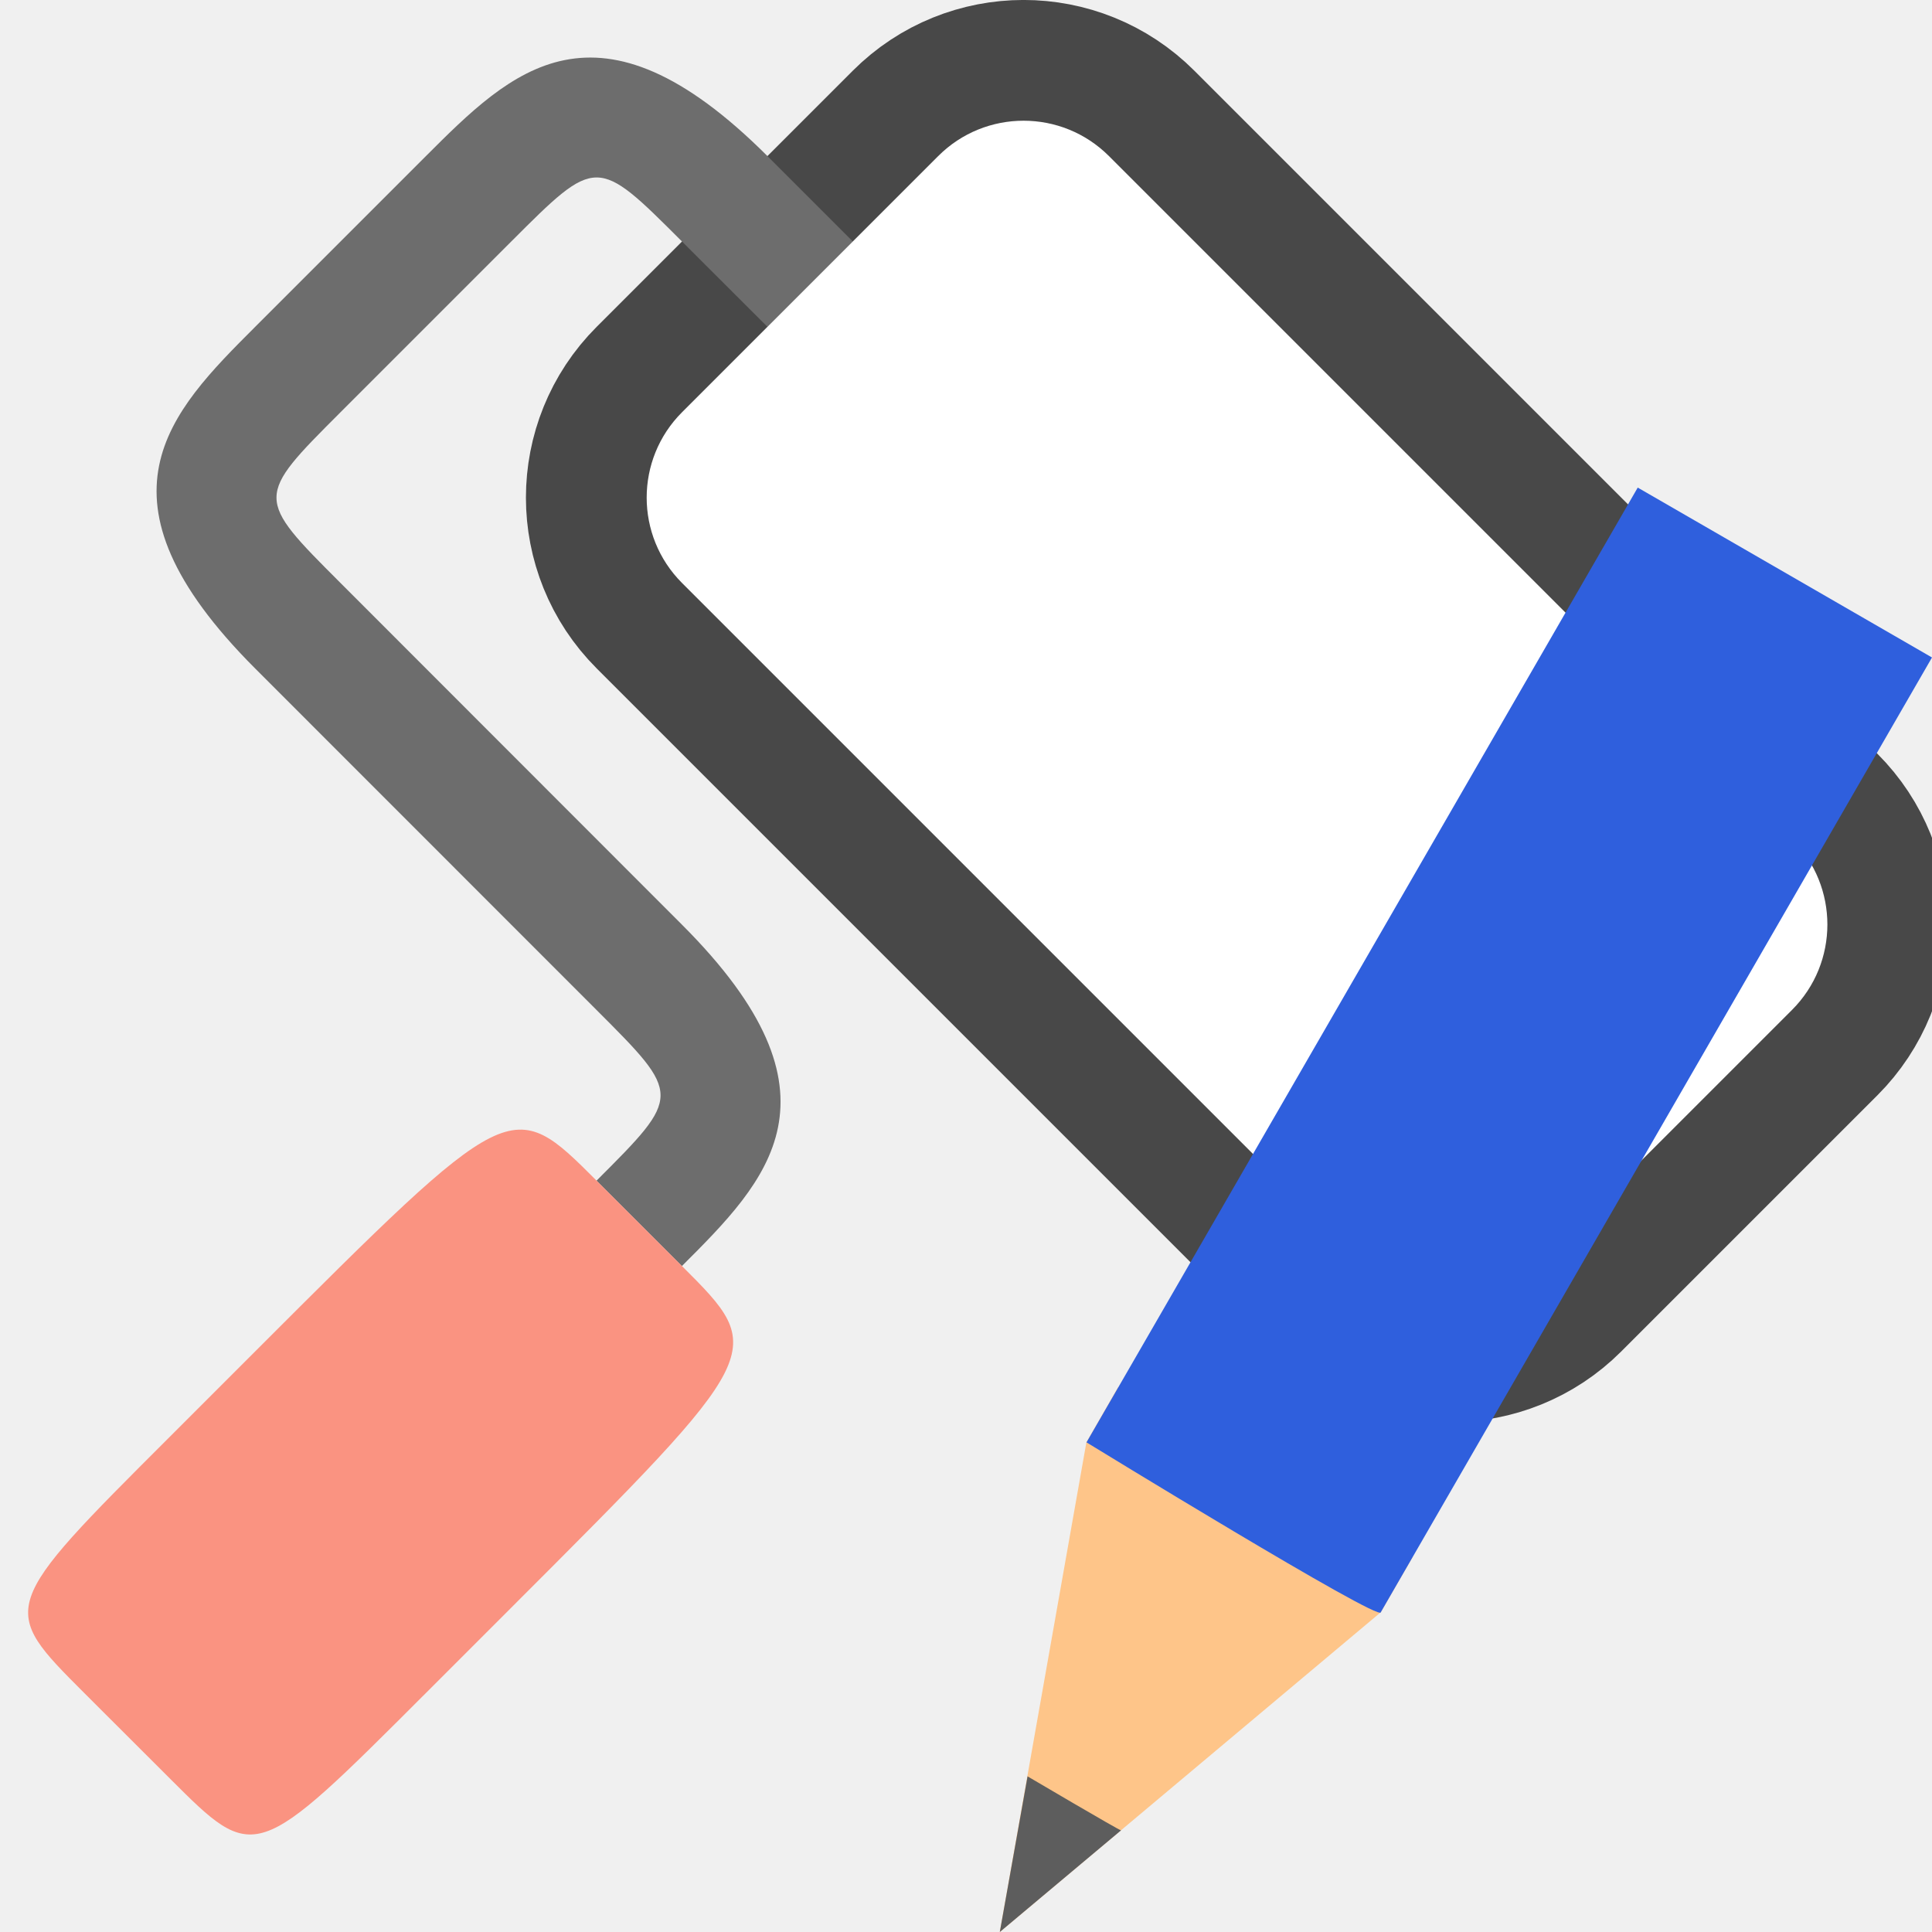
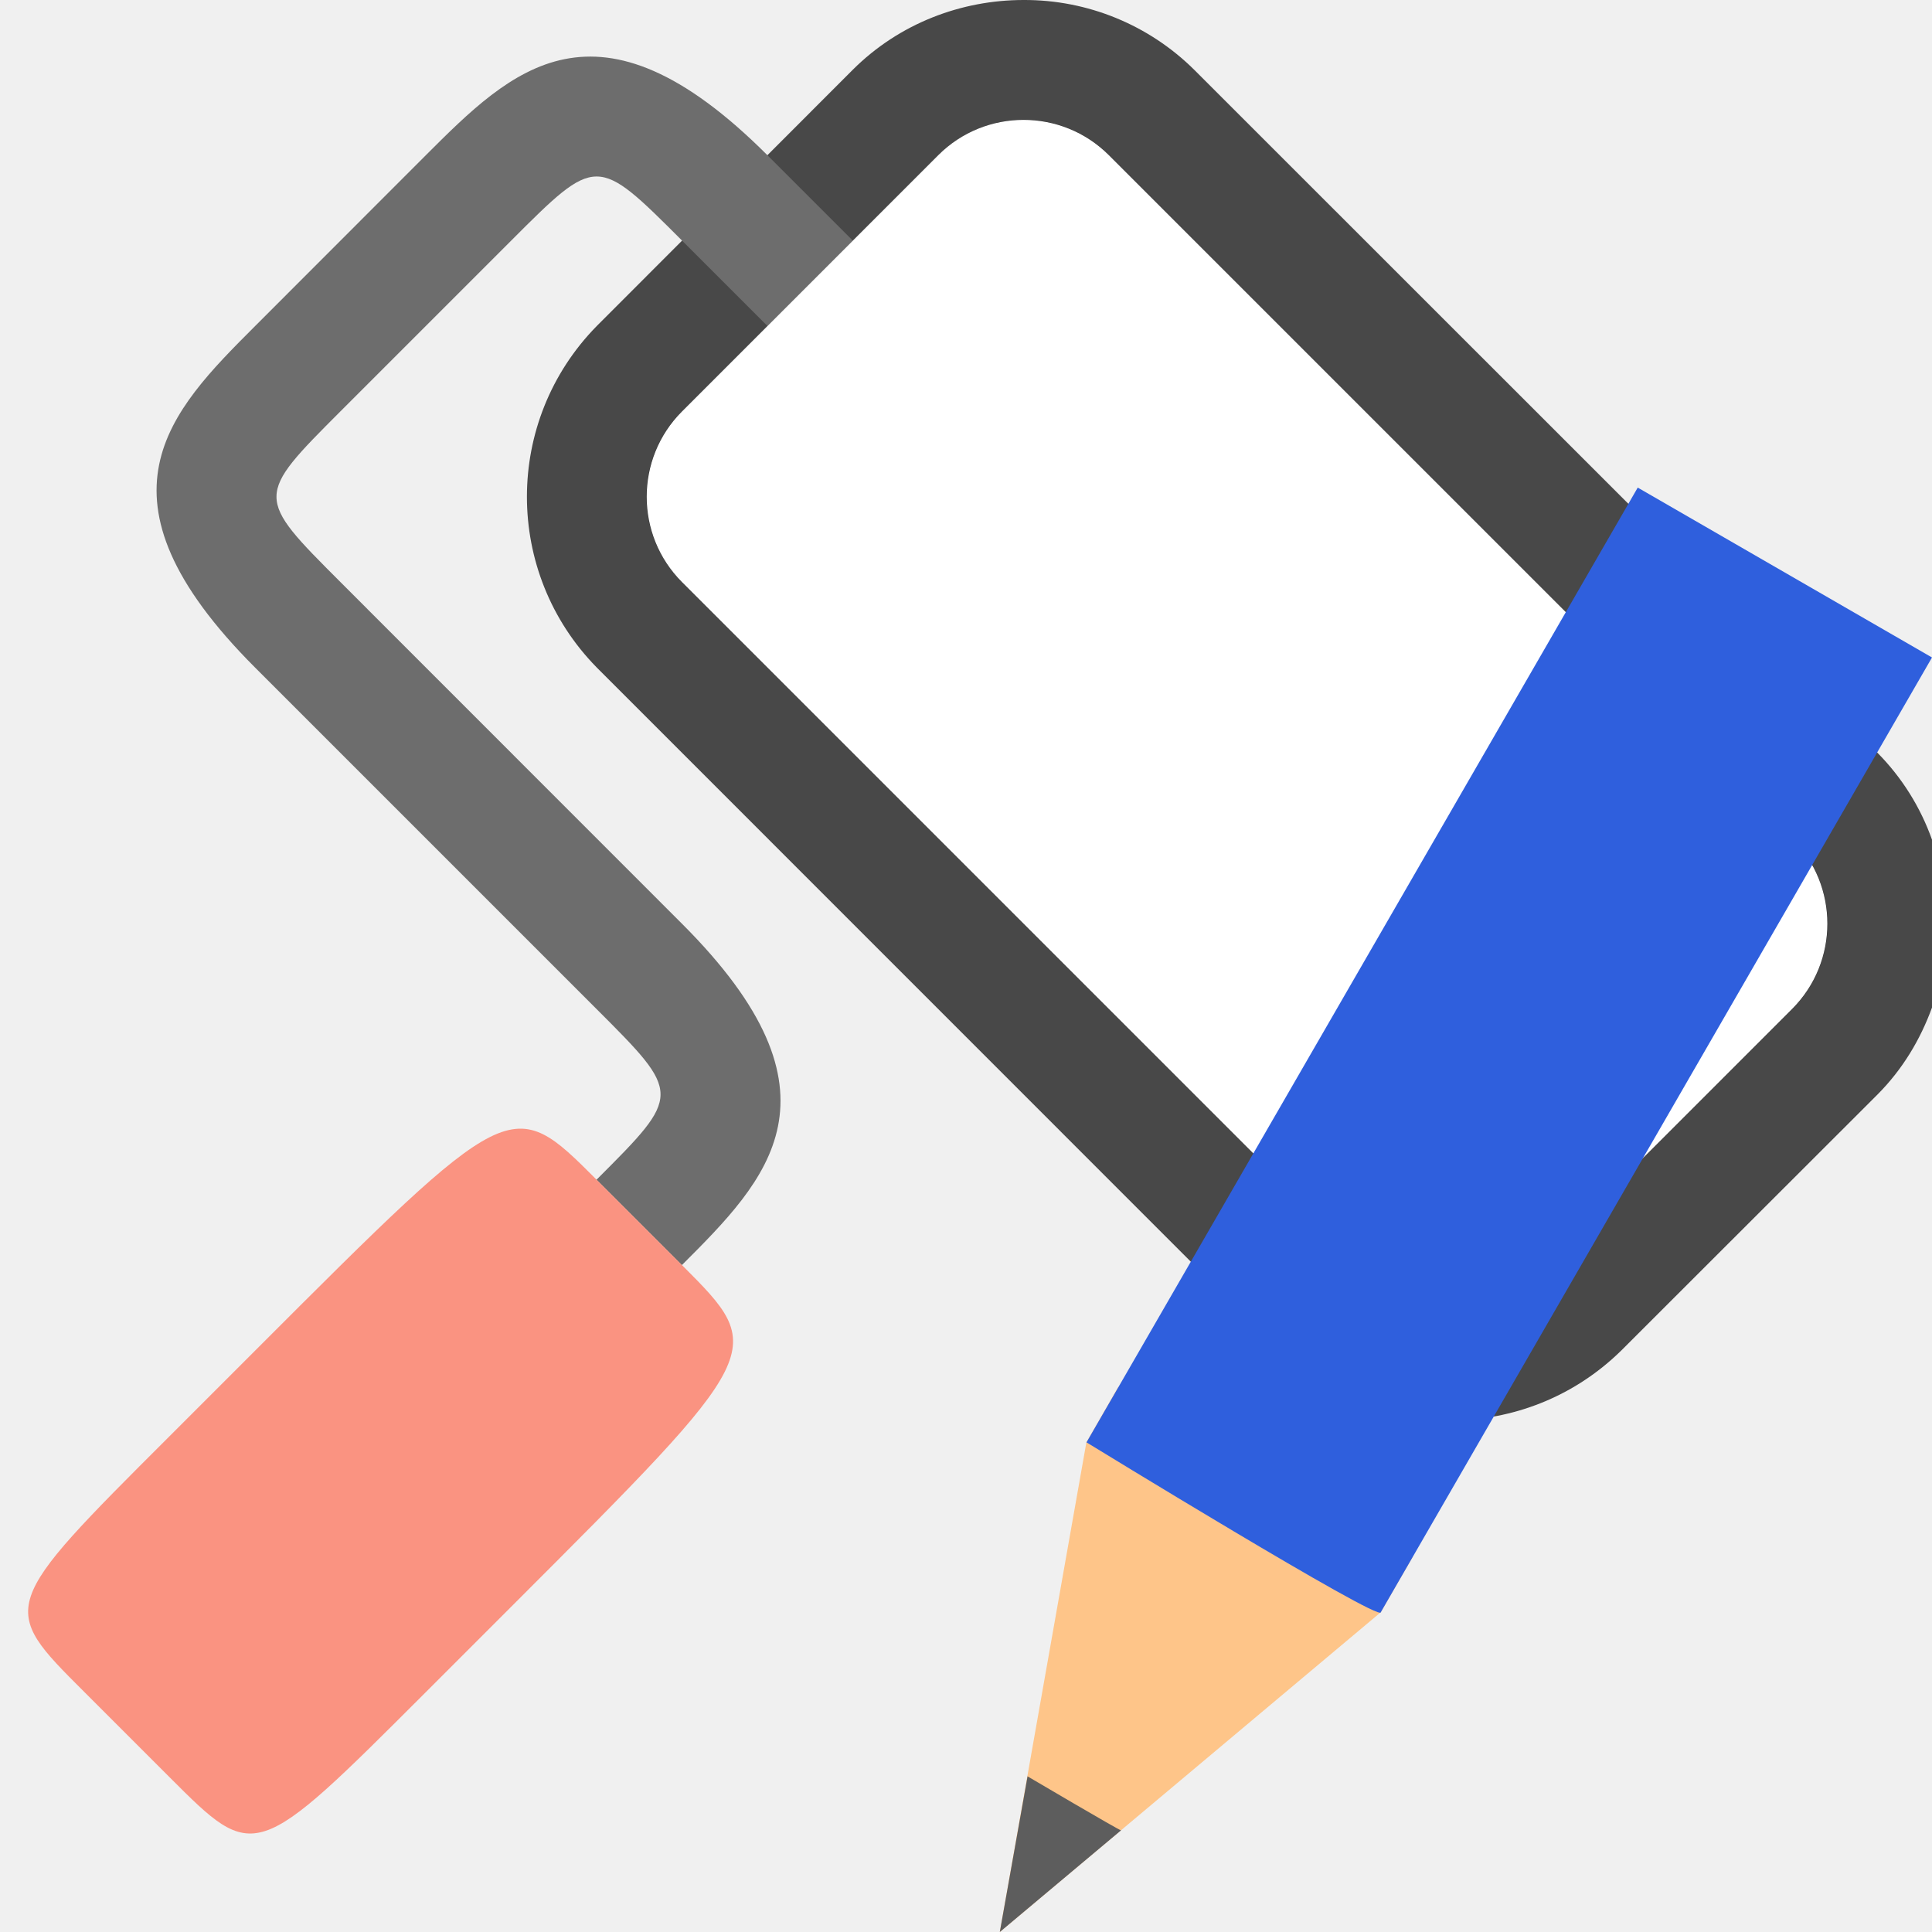
<svg xmlns="http://www.w3.org/2000/svg" viewBox="0 0 16 16">
-   <rect width="10" height="5" x="-16.408" y="-5.58" ry="1" rx="1" transform="scale(-1 1) rotate(-45)" opacity=".7" fill-rule="evenodd" stroke="#000" stroke-width="2" stroke-linejoin="round" />
-   <path d="M7.063 2l-.707-.707c-1.415-1.414-2.122-.707-2.829 0L2.113 2.707c-.707.707-1.414 1.414 0 2.829L4.94 8.364c.707.707.707.707 0 1.414l.707.707c.708-.707 1.415-1.414 0-2.828L2.82 4.828c-.707-.707-.707-.707 0-1.414L4.234 2c.707-.707.707-.707 1.414 0l.708.707L7.063 2" fill="#6d6d6d" />
-   <path d="M5.648 10.485l-.707-.707c-.707-.707-.707-.707-2.828 1.414l-.707.707C-.01 13.313-.01 13.313.698 14.021l.708.707c.707.707.707.707 2.121-.707l.707-.707c2.122-2.122 2.122-2.122 1.414-2.829z" fill="#fa9381" />
-   <rect ry="1" y="-5.58" x="-16.408" height="5" width="10" rx="1" transform="scale(-1 1) rotate(-45)" fill="#fff" fill-rule="evenodd" />
+   <path style="line-height:normal;font-variant-ligatures:normal;font-variant-position:normal;font-variant-caps:normal;font-variant-numeric:normal;font-variant-alternates:normal;font-variant-east-asian:normal;font-feature-settings:normal;font-variation-settings:normal;text-indent:0;text-align:start;text-decoration-line:none;text-decoration-style:solid;text-decoration-color:#000;text-transform:none;text-orientation:mixed;white-space:normal;shape-padding:0;shape-margin:0;inline-size:0;isolation:auto;mix-blend-mode:normal;solid-color:#000;solid-opacity:1" d="M14.84 6.942L9.185 1.285a.998.998 0 00-1.414 0L5.648 3.406a.998.998 0 000 1.415l5.657 5.656a.998.998 0 001.414 0l2.122-2.12a.998.998 0 000-1.415z" color="#000" font-weight="400" font-family="sans-serif" overflow="visible" opacity=".7" fill-rule="evenodd" />
+   <path style="line-height:normal;font-variant-ligatures:normal;font-variant-position:normal;font-variant-caps:normal;font-variant-numeric:normal;font-variant-alternates:normal;font-variant-east-asian:normal;font-feature-settings:normal;font-variation-settings:normal;text-indent:0;text-align:start;text-decoration-line:none;text-decoration-style:solid;text-decoration-color:#000;text-transform:none;text-orientation:mixed;white-space:normal;shape-padding:0;shape-margin:0;inline-size:0;isolation:auto;mix-blend-mode:normal;solid-color:#000;solid-opacity:1" d="M8.477 0c-.515 0-1.029.193-1.415.578L4.942 2.7a2.018 2.018 0 000 2.828l5.656 5.657a2.018 2.018 0 002.828 0l2.123-2.121c.208-.209.355-.456.451-.72v-1.39a1.95 1.95 0 00-.451-.719L9.89.578A1.994 1.994 0 008.477 0zm0 1.992l5.658 5.656-2.123 2.122-5.657-5.657z" color="#000" font-weight="400" font-family="sans-serif" overflow="visible" opacity=".7" fill-rule="evenodd" />
+   <path d="M7.062 1.992l-.707-.707c-1.414-1.414-2.12-.707-2.828 0L2.113 2.7c-.707.707-1.414 1.415 0 2.829L4.94 8.356c.707.707.707.707 0 1.414l.707.707c.707-.707 1.415-1.414 0-2.828L2.82 4.821c-.707-.707-.707-.707 0-1.415l1.414-1.414c.707-.707.707-.707 1.414 0l.707.707.707-.707" fill="#6d6d6d" />
+   <path d="M5.648 10.477l-.707-.707c-.707-.707-.707-.707-2.828 1.415l-.707.707C-.01 13.306-.01 13.306.698 14.012l.708.708c.707.707.707.707 2.121-.707l.707-.707c2.121-2.121 2.121-2.121 1.414-2.829z" fill="#fa9381" />
+   <rect ry="1" y="-5.585" x="-16.403" height="5" width="10" rx="1" transform="scale(-1 1) rotate(-45)" fill="#fff" fill-rule="evenodd" />
  <g stroke-width="27.2">
    <path d="M11.435 13.352L8.28 16l.717-4.055.263-.457 2.438 1.408z" fill="#fec589" />
    <path style="marker:none" d="M8.51 14.71L8.28 16l1.004-.842c-.004.007-.776-.448-.776-.448z" color="#000" overflow="visible" fill="#5d5d5d" />
    <path d="M8.998 11.945s2.438 1.495 2.437 1.407L16 5.445l-2.437-1.407z" fill="#2f5fdd" />
  </g>
</svg>
